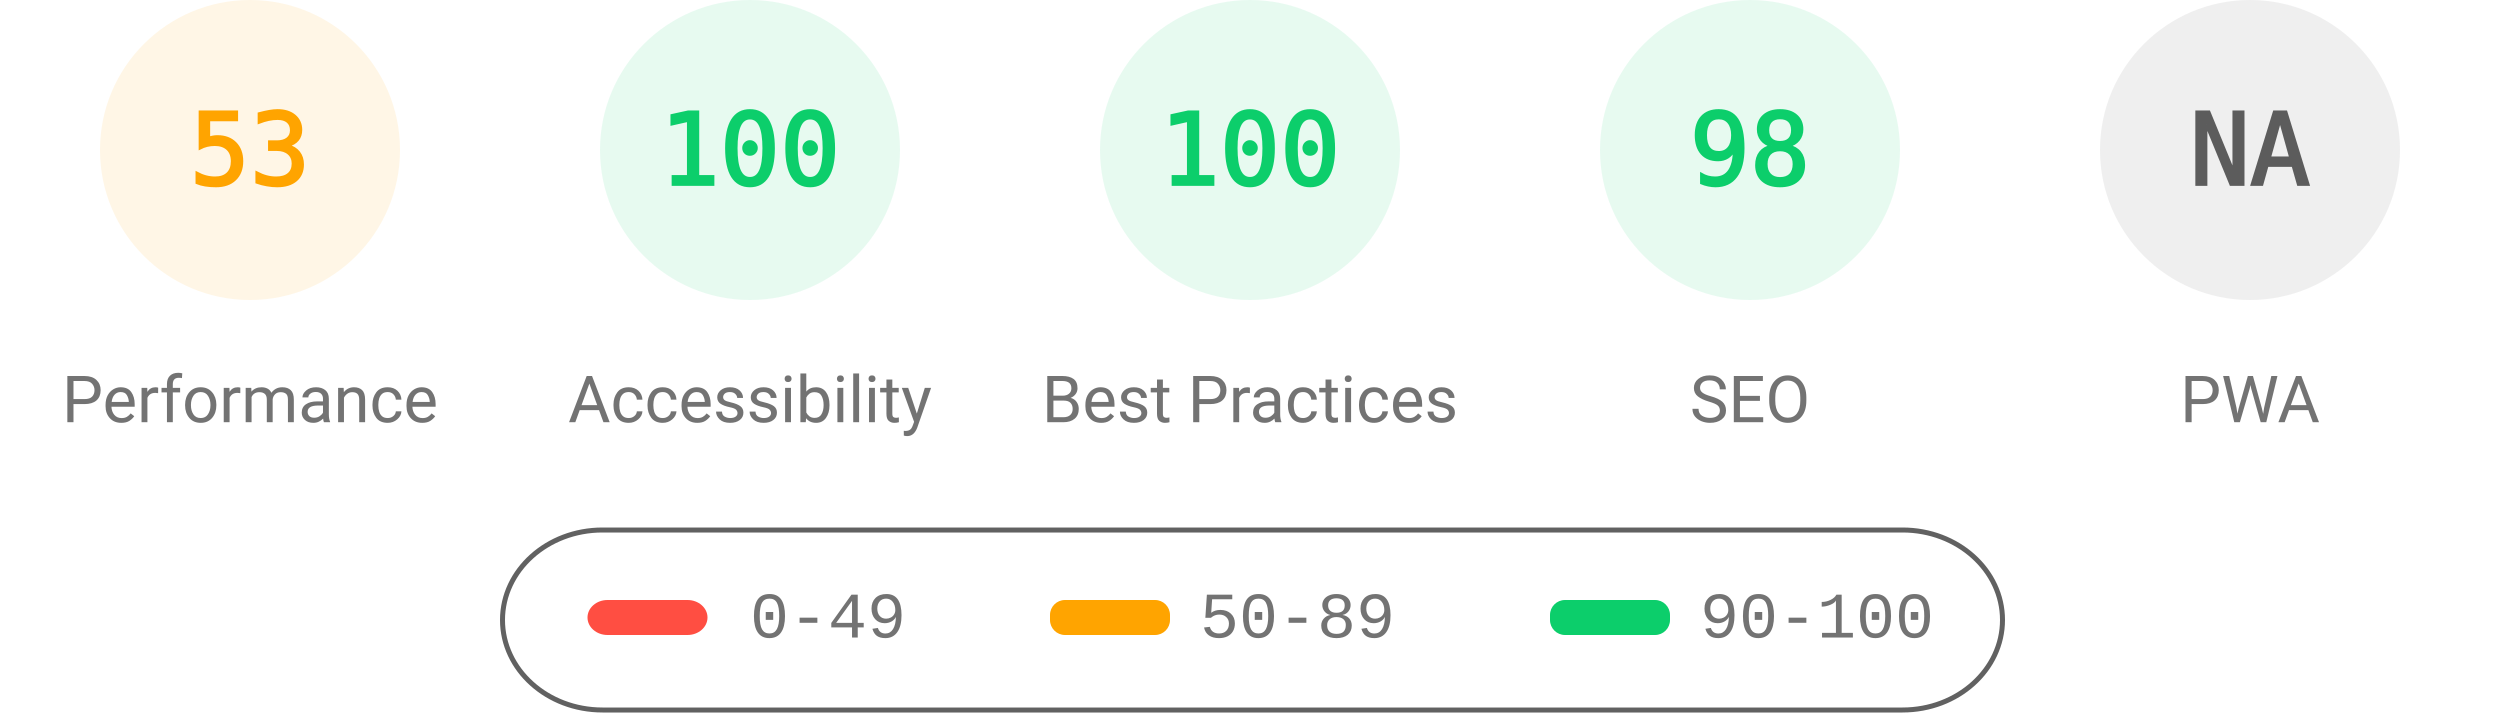
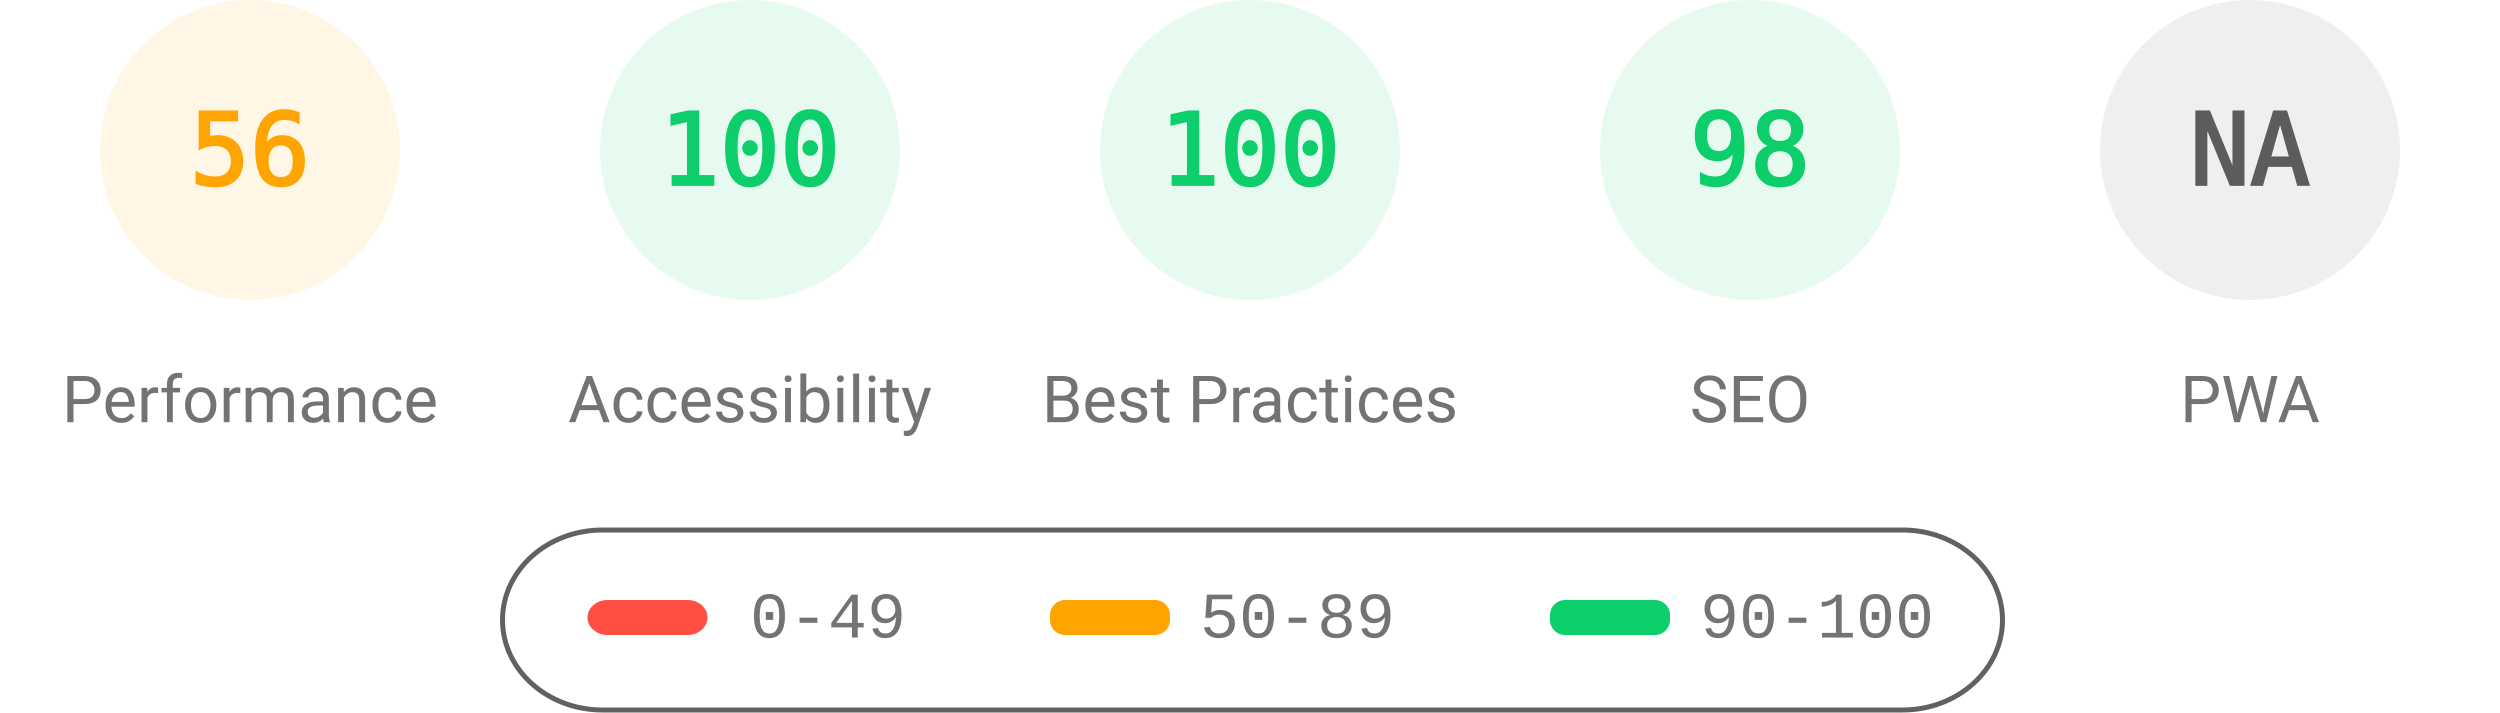
<svg xmlns="http://www.w3.org/2000/svg" fill="none" width="1000" height="285">
  <style>.gauge-base{opacity:.1}.gauge-arc{fill:none;animation-delay:250ms;stroke-linecap:round;transform:rotate(-90deg);transform-origin:100px 60px;animation:load-gauge 1s ease forwards}.guage-text{font-size:40px;font-family:monospace;text-align:center}.guage-red{color:#ff4e42;fill:#ff4e42;stroke:#ff4e42}.guage-orange{color:#ffa400;fill:#ffa400;stroke:#ffa400}.guage-green{color:#0cce6b;fill:#0cce6b;stroke:#0cce6b}.guage-undefined{color:#5c5c5c;fill:#5c5c5c;stroke:#5c5c5c}.guage-title{color:#737373;fill:#737373;stroke:none;font-size:26px;line-height:26px;font-family:Roboto,Halvetica,Arial,sans-serif}@keyframes load-gauge{from{stroke-dasharray:0 352.858}}</style>
  <svg class="guage-div guage-perf guage-orange" viewBox="0 0 200 200" width="200" height="200">
    <circle class="gauge-base" r="56" cx="100" cy="60" stroke-width="8" />
-     <circle class="gauge-arc guage-arc-1" r="56" cx="100" cy="60" stroke-width="8" style="stroke-dasharray:186.485,351.858" />
-     <text class="guage-text" x="100" y="60" alignment-baseline="central" dominant-baseline="central" text-anchor="middle">53</text>
+     <circle class="gauge-arc guage-arc-1" r="56" cx="100" cy="60" stroke-width="8" style="stroke-dasharray:197.04,351.858" />
+     <text class="guage-text" x="100" y="60" alignment-baseline="central" dominant-baseline="central" text-anchor="middle">56</text>
    <text class="guage-title" x="100" y="160" alignment-baseline="central" dominant-baseline="central" text-anchor="middle">Performance</text>
  </svg>
  <svg class="guage-div guage-acc guage-green" viewBox="0 0 200 200" width="200" height="200" x="200">
    <circle class="gauge-base" r="56" cx="100" cy="60" stroke-width="8" />
    <circle class="gauge-arc guage-arc-2" r="56" cx="100" cy="60" stroke-width="8" style="stroke-dasharray:351.858,351.858" />
    <text class="guage-text" x="100" y="60" alignment-baseline="central" dominant-baseline="central" text-anchor="middle">100</text>
    <text class="guage-title" x="100" y="160" alignment-baseline="central" dominant-baseline="central" text-anchor="middle">Accessibility</text>
  </svg>
  <svg class="guage-div guage-best guage-green" viewBox="0 0 200 200" width="200" height="200" x="400">
    <circle class="gauge-base" r="56" cx="100" cy="60" stroke-width="8" />
    <circle class="gauge-arc guage-arc-3" r="56" cx="100" cy="60" stroke-width="8" style="stroke-dasharray:351.858,351.858" />
    <text class="guage-text" x="100" y="60" alignment-baseline="central" dominant-baseline="central" text-anchor="middle">100</text>
    <text class="guage-title" x="100" y="160" alignment-baseline="central" dominant-baseline="central" text-anchor="middle">Best Practices</text>
  </svg>
  <svg class="guage-div guage-seo guage-green" viewBox="0 0 200 200" width="200" height="200" x="600">
    <circle class="gauge-base" r="56" cx="100" cy="60" stroke-width="8" />
    <circle class="gauge-arc guage-arc-4" r="56" cx="100" cy="60" stroke-width="8" style="stroke-dasharray:344.821,351.858" />
    <text class="guage-text" x="100" y="60" alignment-baseline="central" dominant-baseline="central" text-anchor="middle">98</text>
    <text class="guage-title" x="100" y="160" alignment-baseline="central" dominant-baseline="central" text-anchor="middle">SEO</text>
  </svg>
  <svg class="guage-div guage-pwa guage-undefined" viewBox="0 0 200 200" width="200" height="200" x="800">
    <circle class="gauge-base" r="56" cx="100" cy="60" stroke-width="8" />
    <circle class="gauge-arc guage-arc-4" r="56" cx="100" cy="60" stroke-width="8" style="stroke-dasharray:351.858,351.858" />
    <text class="guage-text" x="100" y="60" alignment-baseline="central" dominant-baseline="central" text-anchor="middle">NA</text>
    <text class="guage-title" x="100" y="160" alignment-baseline="central" dominant-baseline="central" text-anchor="middle">PWA</text>
  </svg>
  <svg width="604" height="76" x="200" y="210">
    <path fill="none" id="canvas_background" d="M-1-1h604v80H-1z" />
    <rect fill-opacity="0" stroke="#616161" stroke-width="2" rx="40" id="svg_2" height="72" width="600" y="2" x="1" fill="#000" />
    <rect stroke="#000" rx="8" id="svg_3" height="14" width="48" y="30" x="35" stroke-opacity="null" stroke-width="0" fill="#ff4e42" />
    <rect stroke="#000" rx="6" id="svg_4" height="14" width="48" y="30" x="220" stroke-opacity="null" stroke-width="0" fill="#ffa400" />
    <rect stroke="#000" rx="6" id="svg_5" height="14" width="48" y="30" x="420" stroke-opacity="null" stroke-width="0" fill="#0cce6b" />
    <text xml:space="preserve" text-anchor="start" font-family="'Courier New', Courier, monospace" font-size="26" id="svg_6" y="45" x="100" stroke-opacity="null" stroke-width="0" stroke="#000" fill="#737373">0-49</text>
    <text xml:space="preserve" text-anchor="start" font-family="'Courier New', Courier, monospace" font-size="26" id="svg_7" y="45" x="280" stroke-opacity="null" stroke-width="0" stroke="#000" fill="#737373">50-89</text>
    <text xml:space="preserve" text-anchor="start" font-family="'Courier New', Courier, monospace" font-size="26" id="svg_8" y="45" x="480" stroke-opacity="null" stroke-width="0" stroke="#000" fill="#737373">90-100</text>
  </svg>
</svg>
